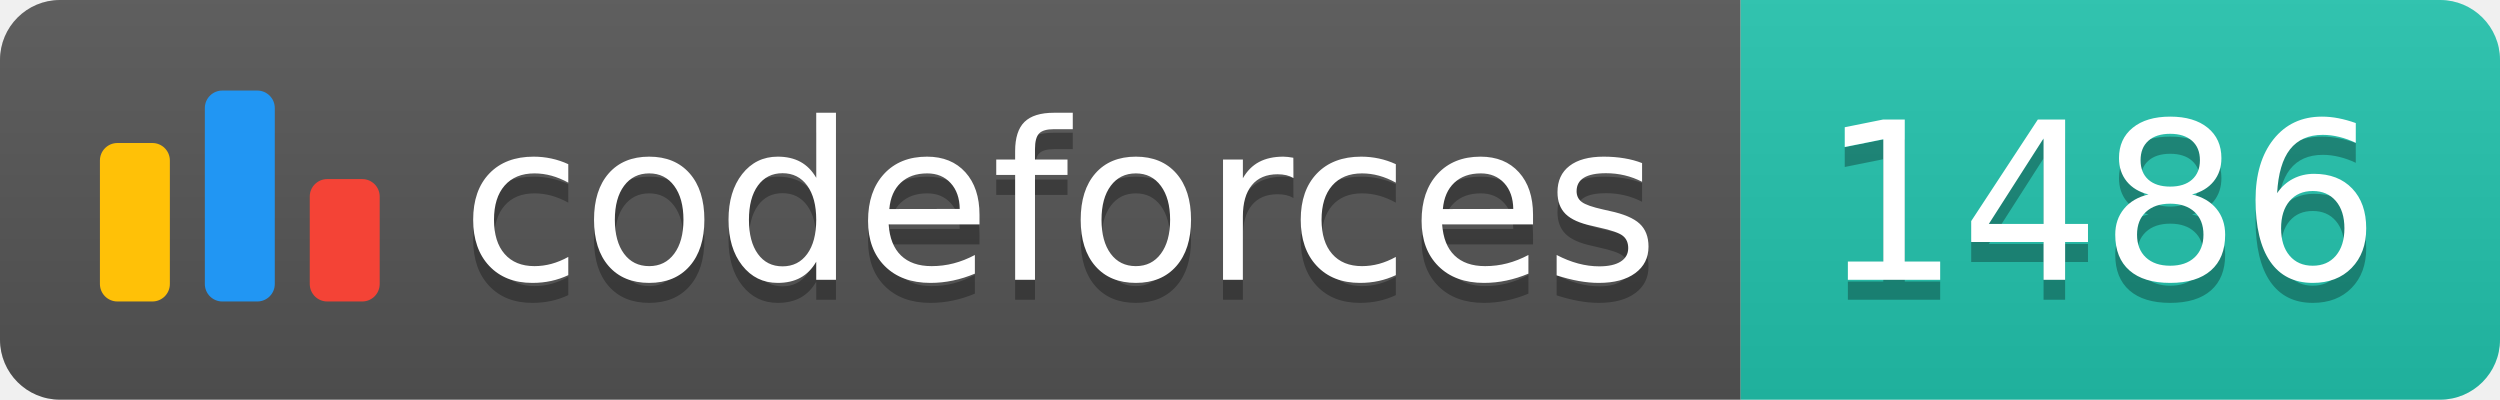
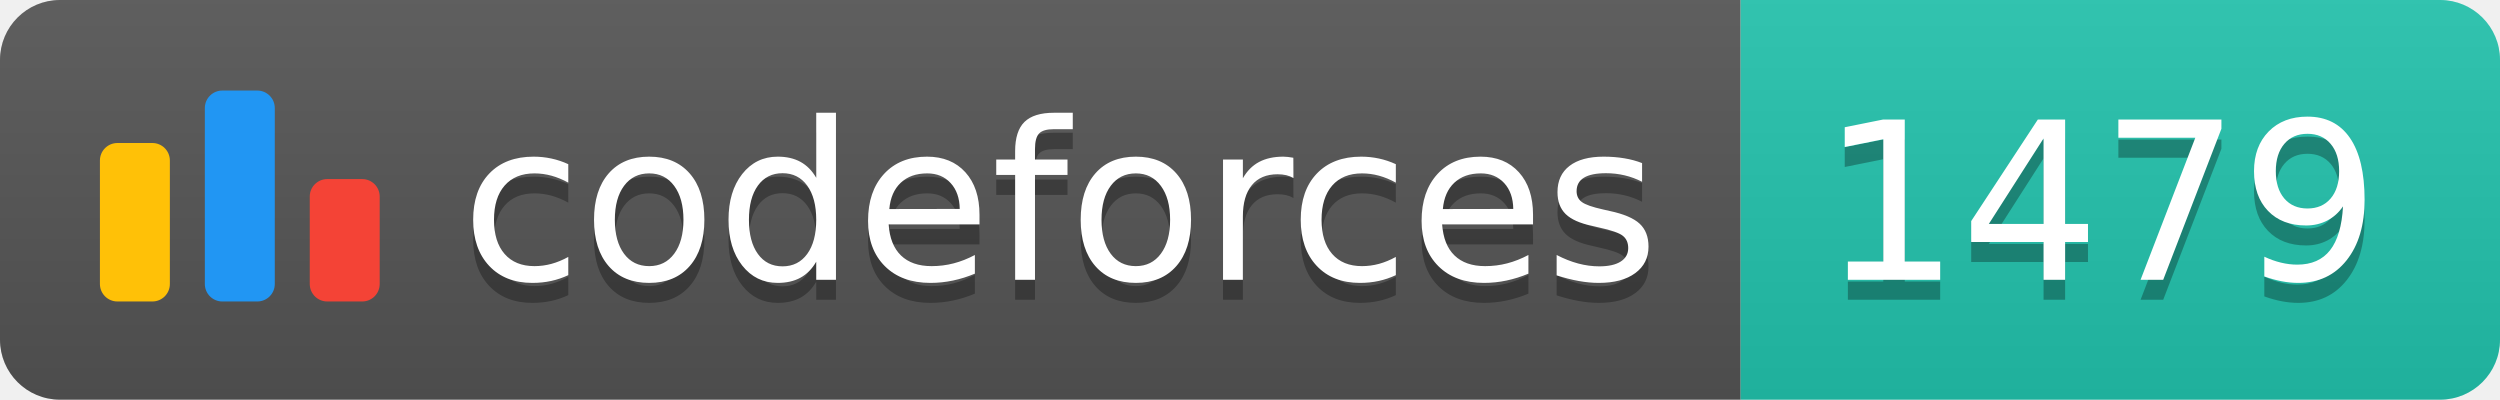
<svg xmlns="http://www.w3.org/2000/svg" width="125.1" height="20">
  <linearGradient id="smooth" x2="0" y2="100%">
    <stop offset="0" stop-color="#bbb" stop-opacity=".1" />
    <stop offset="1" stop-opacity=".1" />
  </linearGradient>
  <clipPath id="round">
    <rect width="125.1" height="20" rx="3" fill="#fff" />
  </clipPath>
  <g clip-path="url(#round)">
    <rect width="87.1" height="20" fill="#555" />
    <rect x="87.1" width="38.0" height="20" fill="#22C4AE" />
    <rect width="125.1" height="20" fill="url(#smooth)" />
  </g>
  <g fill="#fff" text-anchor="middle" font-family="DejaVu Sans,Verdana,Geneva,sans-serif" font-size="110">
    <svg x="5" y="3" class="logo" width="14" height="14" viewBox="0 0 32 25" fill="none">
      <rect y="6" width="8" height="18.125" rx="2" fill="#FFC107" />
      <rect x="24" y="10.125" width="8" height="14" rx="2" fill="#F44336" />
      <rect x="12" width="8" height="24.125" rx="2" fill="#2196F3" />
    </svg>
    <text x="530.5" y="150" fill="#010101" fill-opacity=".3" transform="scale(0.1)" textLength="601.0" lengthAdjust="spacing">codeforces
        </text>
    <text x="530.5" y="140" transform="scale(0.1)" textLength="601.0" lengthAdjust="spacing">codeforces</text>
-     <text x="1051.0" y="150" fill="#010101" fill-opacity=".3" transform="scale(0.1)" textLength="280.0" lengthAdjust="spacing">1486
+     <text x="1051.0" y="150" fill="#010101" fill-opacity=".3" transform="scale(0.1)" textLength="280.0" lengthAdjust="spacing">1479
        </text>
-     <text x="1051.0" y="140" transform="scale(0.1)" textLength="280.0" lengthAdjust="spacing">1486</text>
+     <text x="1051.0" y="140" transform="scale(0.1)" textLength="280.0" lengthAdjust="spacing">1479</text>
  </g>
</svg>
